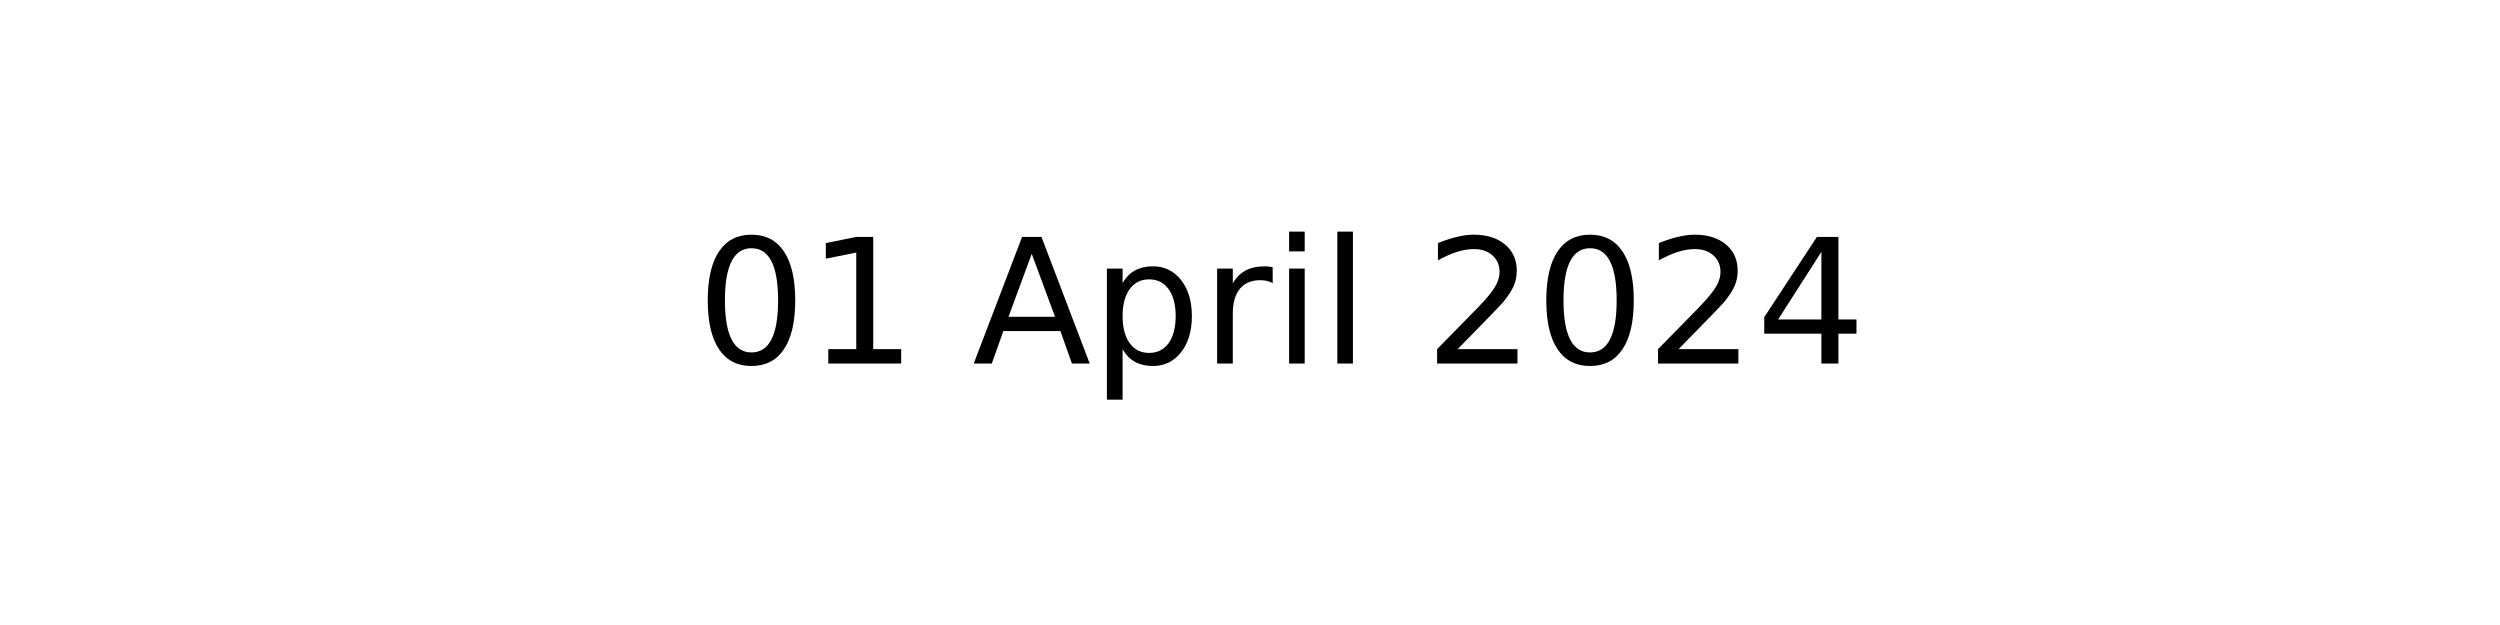
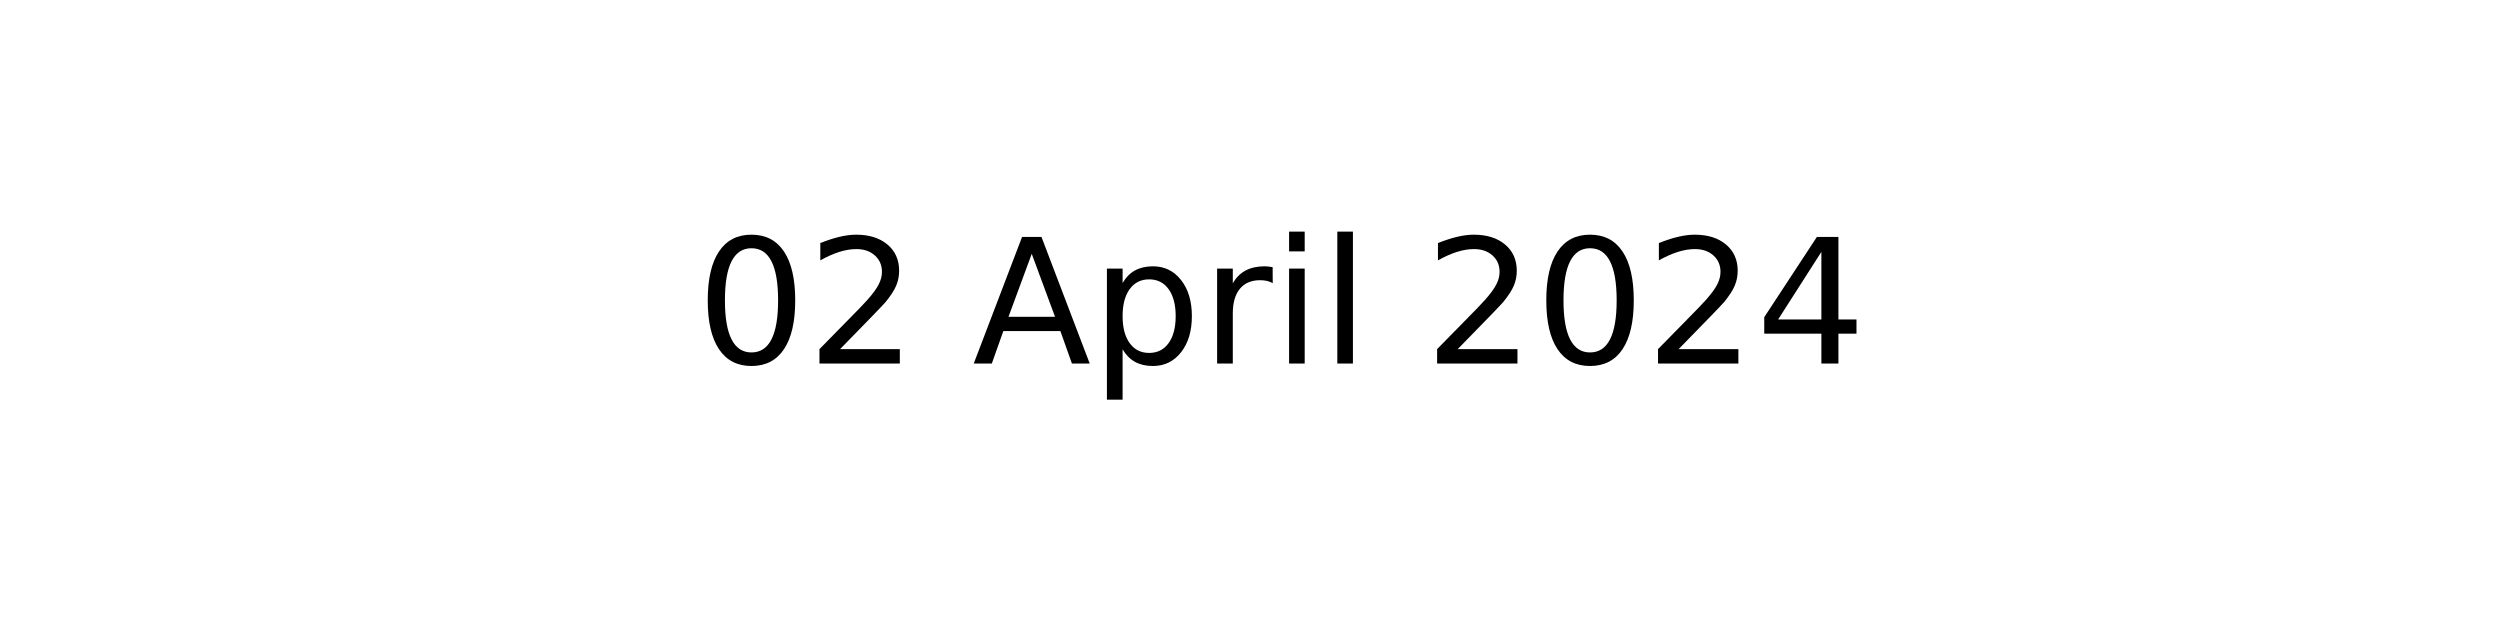
<svg xmlns="http://www.w3.org/2000/svg" xmlns:xlink="http://www.w3.org/1999/xlink" width="144pt" height="36pt" viewBox="0 0 144 36" version="1.1">
  <defs>
    <style type="text/css">*{stroke-linejoin: round; stroke-linecap: butt}</style>
  </defs>
  <g id="figure_1">
    <g id="axes_1">
      <g id="text_1">
        <g transform="translate(40.10625 20.93937) scale(0.1 -0.1)">
          <defs>
            <path id="DejaVuSans-30" d="M 2034 4250  Q 1547 4250 1301 3770  Q 1056 3291 1056 2328  Q 1056 1369 1301 889  Q 1547 409 2034 409  Q 2525 409 2770 889  Q 3016 1369 3016 2328  Q 3016 3291 2770 3770  Q 2525 4250 2034 4250  z M 2034 4750  Q 2819 4750 3233 4129  Q 3647 3509 3647 2328  Q 3647 1150 3233 529  Q 2819 -91 2034 -91  Q 1250 -91 836 529  Q 422 1150 422 2328  Q 422 3509 836 4129  Q 1250 4750 2034 4750  z " transform="scale(0.015625)" />
-             <path id="DejaVuSans-31" d="M 794 531  L 1825 531  L 1825 4091  L 703 3866  L 703 4441  L 1819 4666  L 2450 4666  L 2450 531  L 3481 531  L 3481 0  L 794 0  L 794 531  z " transform="scale(0.015625)" />
+             <path id="DejaVuSans-32" d="M 1228 531  L 3431 531  L 3431 0  L 469 0  L 469 531  Q 828 903 1448 1529  Q 2069 2156 2228 2338  Q 2531 2678 2651 2914  Q 2772 3150 2772 3378  Q 2772 3750 2511 3984  Q 2250 4219 1831 4219  Q 1534 4219 1204 4116  Q 875 4013 500 3803  L 500 4441  Q 881 4594 1212 4672  Q 1544 4750 1819 4750  Q 2544 4750 2975 4387  Q 3406 4025 3406 3419  Q 3406 3131 3298 2873  Q 3191 2616 2906 2266  Q 2828 2175 2409 1742  Q 1991 1309 1228 531  z " transform="scale(0.015625)" />
            <path id="DejaVuSans-20" transform="scale(0.015625)" />
            <path id="DejaVuSans-41" d="M 2188 4044  L 1331 1722  L 3047 1722  L 2188 4044  z M 1831 4666  L 2547 4666  L 4325 0  L 3669 0  L 3244 1197  L 1141 1197  L 716 0  L 50 0  L 1831 4666  z " transform="scale(0.015625)" />
            <path id="DejaVuSans-70" d="M 1159 525  L 1159 -1331  L 581 -1331  L 581 3500  L 1159 3500  L 1159 2969  Q 1341 3281 1617 3432  Q 1894 3584 2278 3584  Q 2916 3584 3314 3078  Q 3713 2572 3713 1747  Q 3713 922 3314 415  Q 2916 -91 2278 -91  Q 1894 -91 1617 61  Q 1341 213 1159 525  z M 3116 1747  Q 3116 2381 2855 2742  Q 2594 3103 2138 3103  Q 1681 3103 1420 2742  Q 1159 2381 1159 1747  Q 1159 1113 1420 752  Q 1681 391 2138 391  Q 2594 391 2855 752  Q 3116 1113 3116 1747  z " transform="scale(0.015625)" />
            <path id="DejaVuSans-72" d="M 2631 2963  Q 2534 3019 2420 3045  Q 2306 3072 2169 3072  Q 1681 3072 1420 2755  Q 1159 2438 1159 1844  L 1159 0  L 581 0  L 581 3500  L 1159 3500  L 1159 2956  Q 1341 3275 1631 3429  Q 1922 3584 2338 3584  Q 2397 3584 2469 3576  Q 2541 3569 2628 3553  L 2631 2963  z " transform="scale(0.015625)" />
            <path id="DejaVuSans-69" d="M 603 3500  L 1178 3500  L 1178 0  L 603 0  L 603 3500  z M 603 4863  L 1178 4863  L 1178 4134  L 603 4134  L 603 4863  z " transform="scale(0.015625)" />
            <path id="DejaVuSans-6c" d="M 603 4863  L 1178 4863  L 1178 0  L 603 0  L 603 4863  z " transform="scale(0.015625)" />
-             <path id="DejaVuSans-32" d="M 1228 531  L 3431 531  L 3431 0  L 469 0  L 469 531  Q 828 903 1448 1529  Q 2069 2156 2228 2338  Q 2531 2678 2651 2914  Q 2772 3150 2772 3378  Q 2772 3750 2511 3984  Q 2250 4219 1831 4219  Q 1534 4219 1204 4116  Q 875 4013 500 3803  L 500 4441  Q 881 4594 1212 4672  Q 1544 4750 1819 4750  Q 2544 4750 2975 4387  Q 3406 4025 3406 3419  Q 3406 3131 3298 2873  Q 3191 2616 2906 2266  Q 2828 2175 2409 1742  Q 1991 1309 1228 531  z " transform="scale(0.015625)" />
            <path id="DejaVuSans-34" d="M 2419 4116  L 825 1625  L 2419 1625  L 2419 4116  z M 2253 4666  L 3047 4666  L 3047 1625  L 3713 1625  L 3713 1100  L 3047 1100  L 3047 0  L 2419 0  L 2419 1100  L 313 1100  L 313 1709  L 2253 4666  z " transform="scale(0.015625)" />
          </defs>
          <use xlink:href="#DejaVuSans-30" />
-           <use xlink:href="#DejaVuSans-31" x="63.623" />
+           <use xlink:href="#DejaVuSans-32" x="63.623" />
          <use xlink:href="#DejaVuSans-20" x="127.246" />
          <use xlink:href="#DejaVuSans-41" x="159.033" />
          <use xlink:href="#DejaVuSans-70" x="227.441" />
          <use xlink:href="#DejaVuSans-72" x="290.918" />
          <use xlink:href="#DejaVuSans-69" x="332.031" />
          <use xlink:href="#DejaVuSans-6c" x="359.814" />
          <use xlink:href="#DejaVuSans-20" x="387.598" />
          <use xlink:href="#DejaVuSans-32" x="419.385" />
          <use xlink:href="#DejaVuSans-30" x="483.008" />
          <use xlink:href="#DejaVuSans-32" x="546.631" />
          <use xlink:href="#DejaVuSans-34" x="610.254" />
        </g>
      </g>
    </g>
  </g>
</svg>
